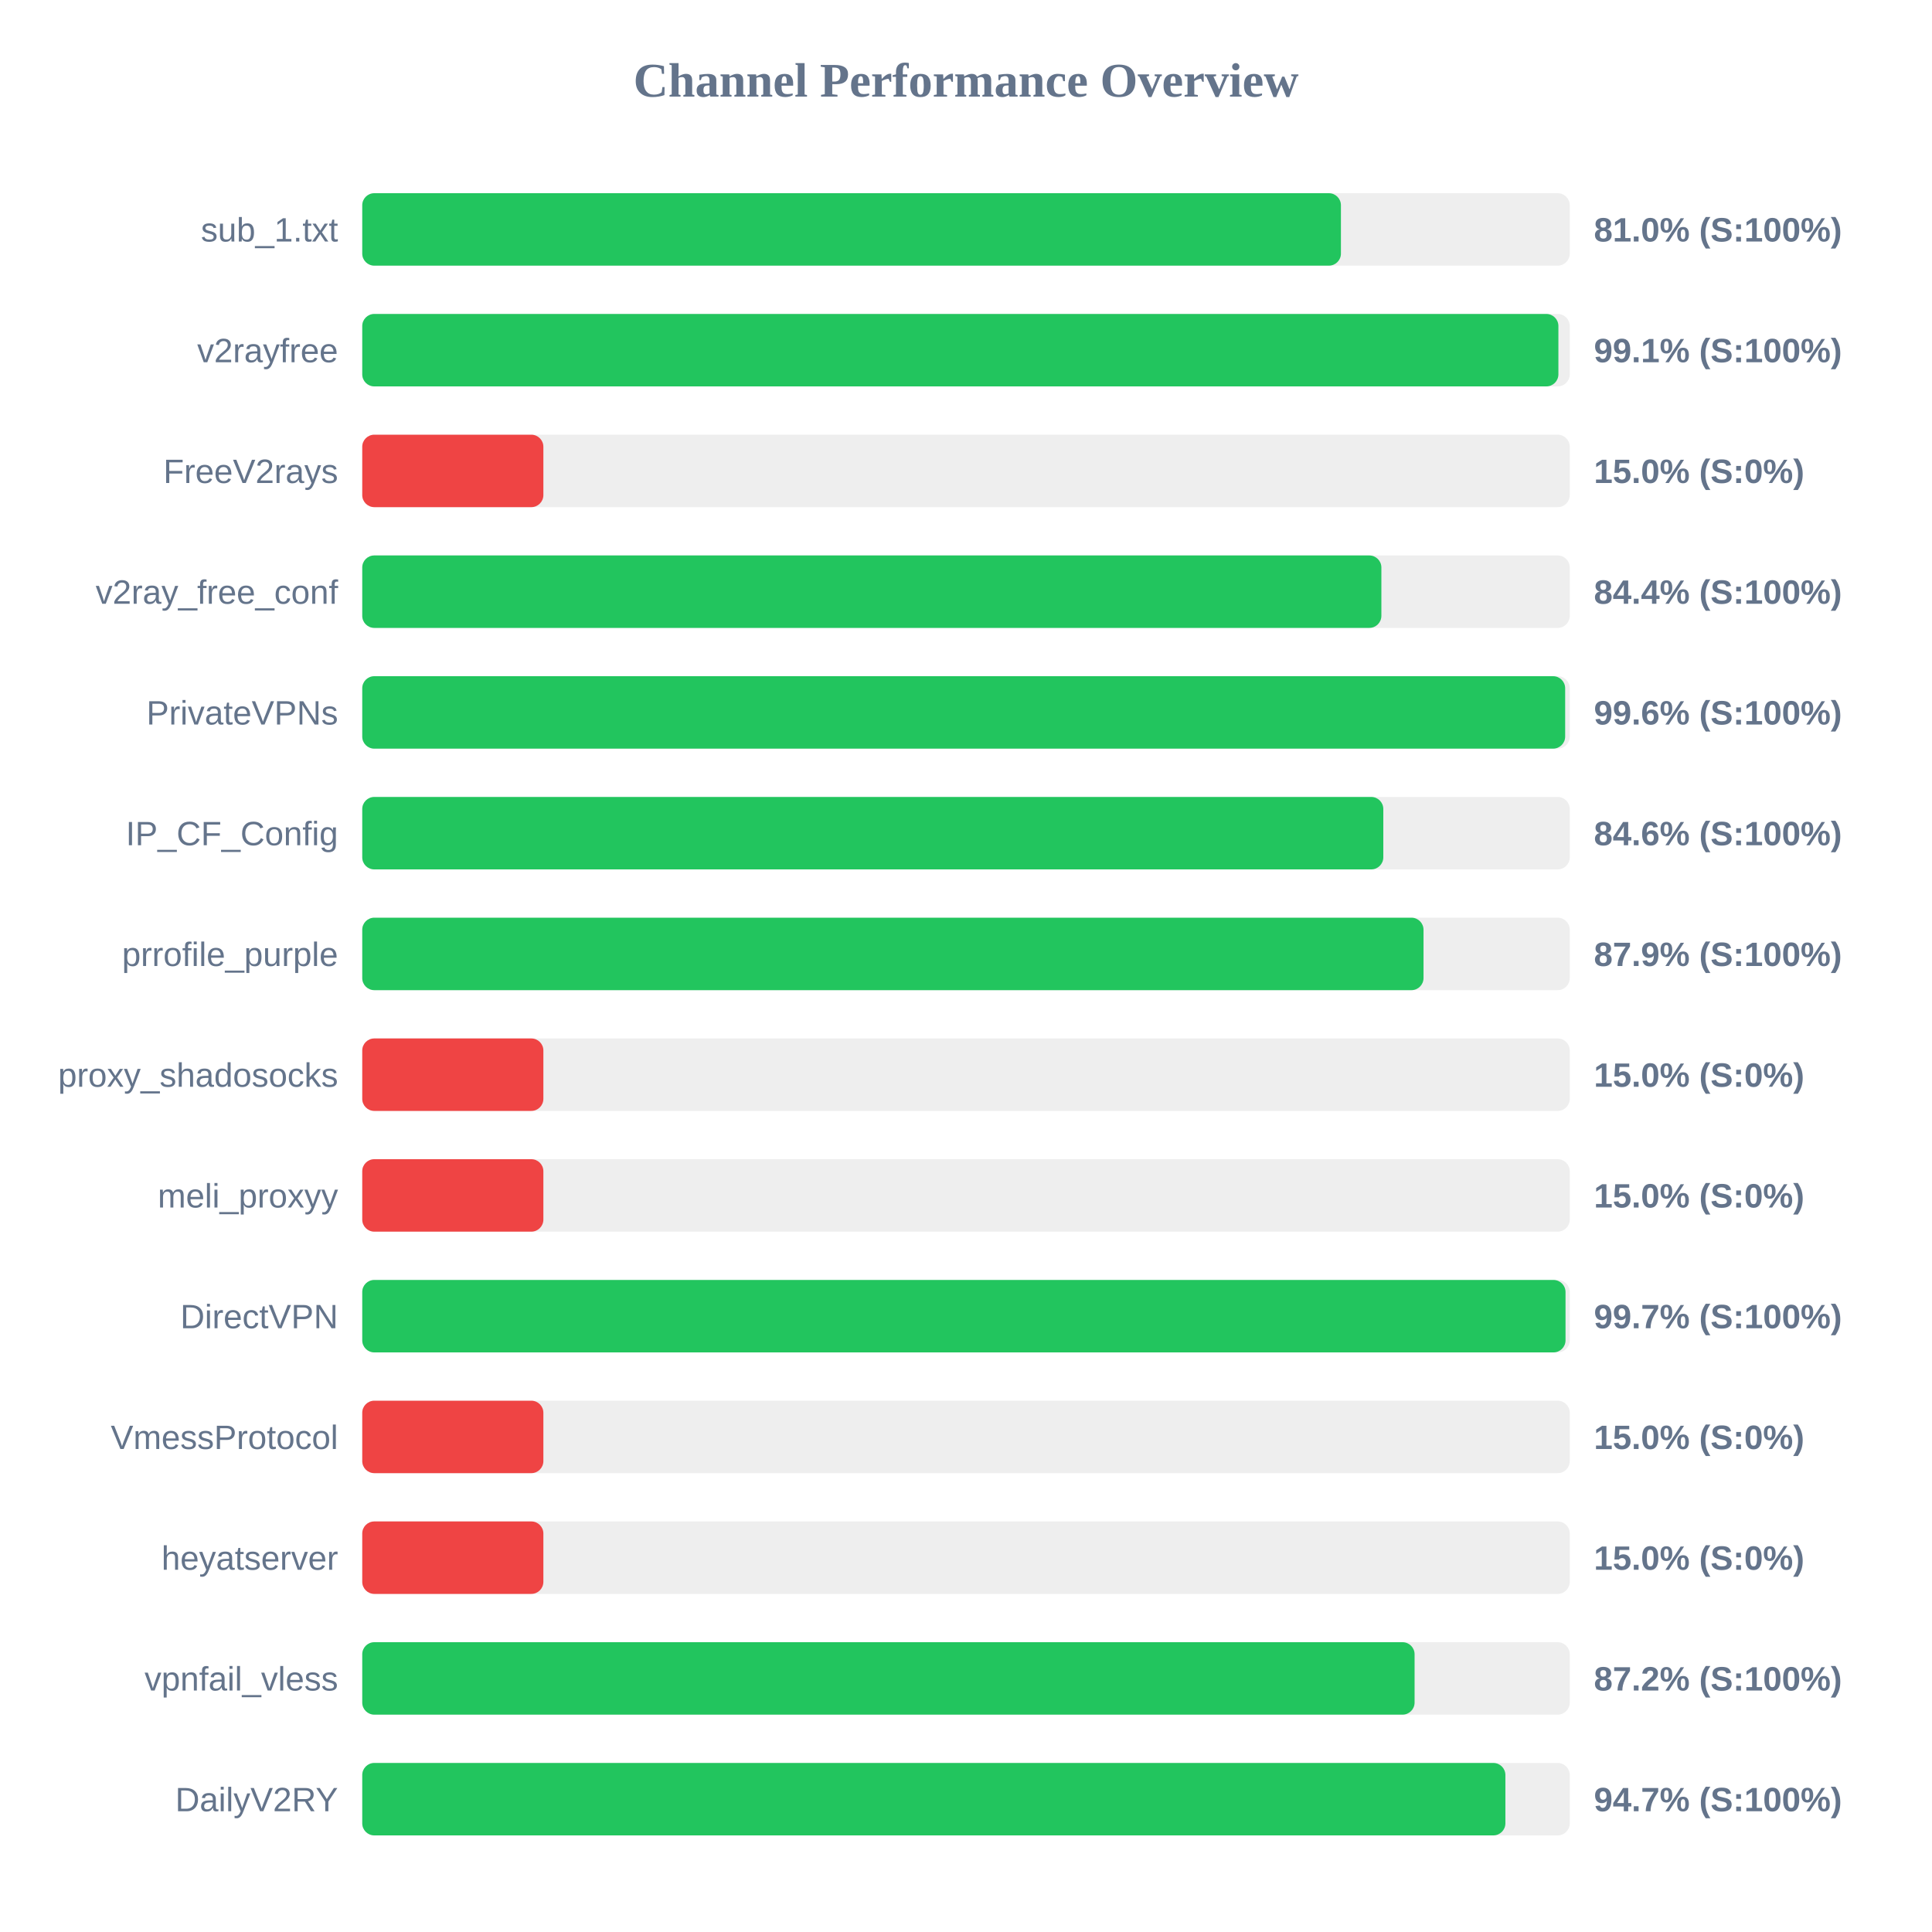
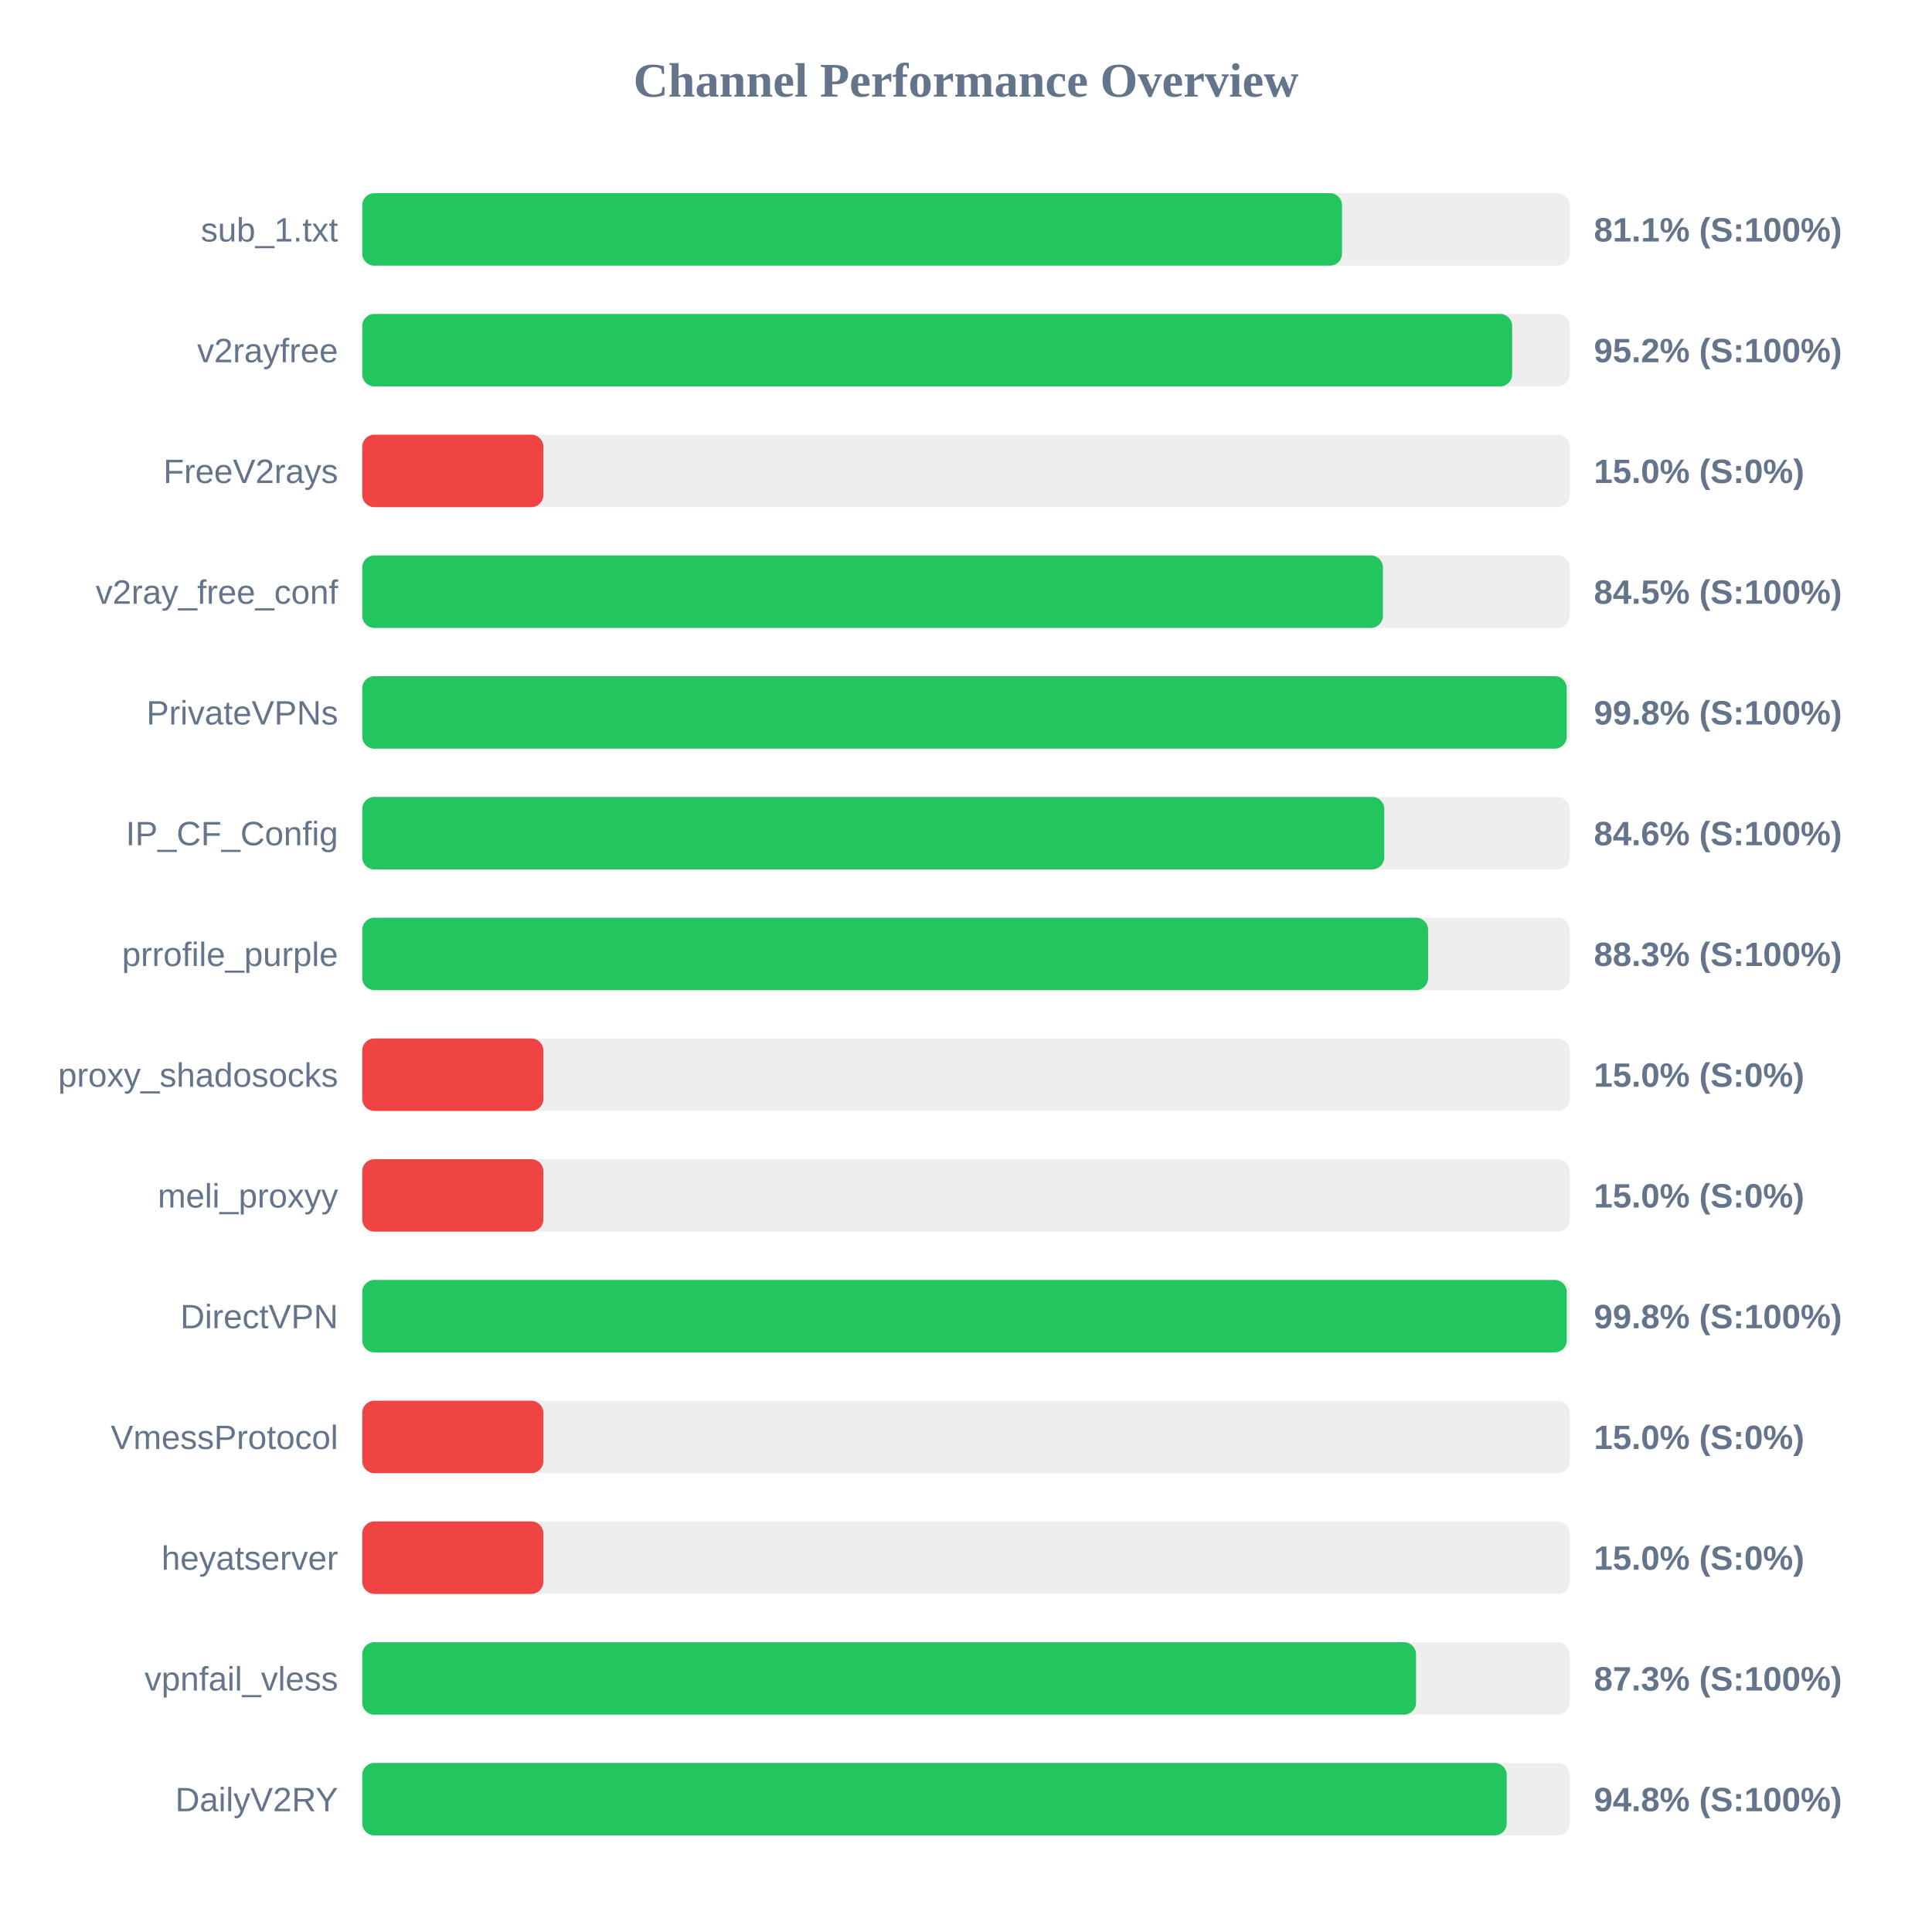
<svg xmlns="http://www.w3.org/2000/svg" width="800" height="800" version="1.1">
  <style>
        .row { font: 14px Arial; fill: #64748b; }
        .score { font: bold 14px Arial; fill: #64748b; }
    </style>
  <text x="400" y="40" text-anchor="middle" font-size="20px" font-weight="bold" fill="#64748b">Channel Performance Overview</text>
  <rect x="150" y="80" width="500" height="30" fill="#eee" rx="5" />
-   <rect x="150" y="80" width="405.25" height="30" fill="#22c55e" rx="5" />
+   <rect x="150" y="80" width="405.7" height="30" fill="#22c55e" rx="5" />
  <text x="140" y="100" text-anchor="end" class="row">sub_1.txt</text>
-   <text x="660" y="100" text-anchor="start" class="score">81.0% (S:100%)</text>
+   <text x="660" y="100" text-anchor="start" class="score">81.1% (S:100%)</text>
  <rect x="150" y="130" width="500" height="30" fill="#eee" rx="5" />
-   <rect x="150" y="130" width="495.3" height="30" fill="#22c55e" rx="5" />
+   <rect x="150" y="130" width="476.15" height="30" fill="#22c55e" rx="5" />
  <text x="140" y="150" text-anchor="end" class="row">v2rayfree</text>
-   <text x="660" y="150" text-anchor="start" class="score">99.1% (S:100%)</text>
+   <text x="660" y="150" text-anchor="start" class="score">95.2% (S:100%)</text>
  <rect x="150" y="180" width="500" height="30" fill="#eee" rx="5" />
  <rect x="150" y="180" width="75.0" height="30" fill="#ef4444" rx="5" />
  <text x="140" y="200" text-anchor="end" class="row">FreeV2rays</text>
  <text x="660" y="200" text-anchor="start" class="score">15.0% (S:0%)</text>
  <rect x="150" y="230" width="500" height="30" fill="#eee" rx="5" />
-   <rect x="150" y="230" width="422.0" height="30" fill="#22c55e" rx="5" />
+   <rect x="150" y="230" width="422.65" height="30" fill="#22c55e" rx="5" />
  <text x="140" y="250" text-anchor="end" class="row">v2ray_free_conf</text>
-   <text x="660" y="250" text-anchor="start" class="score">84.4% (S:100%)</text>
+   <text x="660" y="250" text-anchor="start" class="score">84.5% (S:100%)</text>
  <rect x="150" y="280" width="500" height="30" fill="#eee" rx="5" />
-   <rect x="150" y="280" width="498.1" height="30" fill="#22c55e" rx="5" />
+   <rect x="150" y="280" width="498.75" height="30" fill="#22c55e" rx="5" />
  <text x="140" y="300" text-anchor="end" class="row">PrivateVPNs</text>
-   <text x="660" y="300" text-anchor="start" class="score">99.6% (S:100%)</text>
+   <text x="660" y="300" text-anchor="start" class="score">99.8% (S:100%)</text>
  <rect x="150" y="330" width="500" height="30" fill="#eee" rx="5" />
-   <rect x="150" y="330" width="422.8" height="30" fill="#22c55e" rx="5" />
+   <rect x="150" y="330" width="423.2" height="30" fill="#22c55e" rx="5" />
  <text x="140" y="350" text-anchor="end" class="row">IP_CF_Config</text>
  <text x="660" y="350" text-anchor="start" class="score">84.6% (S:100%)</text>
  <rect x="150" y="380" width="500" height="30" fill="#eee" rx="5" />
-   <rect x="150" y="380" width="439.45" height="30" fill="#22c55e" rx="5" />
+   <rect x="150" y="380" width="441.35" height="30" fill="#22c55e" rx="5" />
  <text x="140" y="400" text-anchor="end" class="row">prrofile_purple</text>
-   <text x="660" y="400" text-anchor="start" class="score">87.9% (S:100%)</text>
+   <text x="660" y="400" text-anchor="start" class="score">88.3% (S:100%)</text>
  <rect x="150" y="430" width="500" height="30" fill="#eee" rx="5" />
  <rect x="150" y="430" width="75.0" height="30" fill="#ef4444" rx="5" />
  <text x="140" y="450" text-anchor="end" class="row">proxy_shadosocks</text>
  <text x="660" y="450" text-anchor="start" class="score">15.0% (S:0%)</text>
  <rect x="150" y="480" width="500" height="30" fill="#eee" rx="5" />
  <rect x="150" y="480" width="75.0" height="30" fill="#ef4444" rx="5" />
  <text x="140" y="500" text-anchor="end" class="row">meli_proxyy</text>
  <text x="660" y="500" text-anchor="start" class="score">15.0% (S:0%)</text>
  <rect x="150" y="530" width="500" height="30" fill="#eee" rx="5" />
-   <rect x="150" y="530" width="498.25" height="30" fill="#22c55e" rx="5" />
+   <rect x="150" y="530" width="498.75" height="30" fill="#22c55e" rx="5" />
  <text x="140" y="550" text-anchor="end" class="row">DirectVPN</text>
-   <text x="660" y="550" text-anchor="start" class="score">99.7% (S:100%)</text>
+   <text x="660" y="550" text-anchor="start" class="score">99.8% (S:100%)</text>
  <rect x="150" y="580" width="500" height="30" fill="#eee" rx="5" />
  <rect x="150" y="580" width="75.0" height="30" fill="#ef4444" rx="5" />
  <text x="140" y="600" text-anchor="end" class="row">VmessProtocol</text>
  <text x="660" y="600" text-anchor="start" class="score">15.0% (S:0%)</text>
  <rect x="150" y="630" width="500" height="30" fill="#eee" rx="5" />
  <rect x="150" y="630" width="75.0" height="30" fill="#ef4444" rx="5" />
  <text x="140" y="650" text-anchor="end" class="row">heyatserver</text>
  <text x="660" y="650" text-anchor="start" class="score">15.0% (S:0%)</text>
  <rect x="150" y="680" width="500" height="30" fill="#eee" rx="5" />
-   <rect x="150" y="680" width="435.75" height="30" fill="#22c55e" rx="5" />
+   <rect x="150" y="680" width="436.35" height="30" fill="#22c55e" rx="5" />
  <text x="140" y="700" text-anchor="end" class="row">vpnfail_vless</text>
-   <text x="660" y="700" text-anchor="start" class="score">87.2% (S:100%)</text>
+   <text x="660" y="700" text-anchor="start" class="score">87.3% (S:100%)</text>
  <rect x="150" y="730" width="500" height="30" fill="#eee" rx="5" />
-   <rect x="150" y="730" width="473.35" height="30" fill="#22c55e" rx="5" />
+   <rect x="150" y="730" width="473.9" height="30" fill="#22c55e" rx="5" />
  <text x="140" y="750" text-anchor="end" class="row">DailyV2RY</text>
-   <text x="660" y="750" text-anchor="start" class="score">94.7% (S:100%)</text>
+   <text x="660" y="750" text-anchor="start" class="score">94.8% (S:100%)</text>
</svg>
